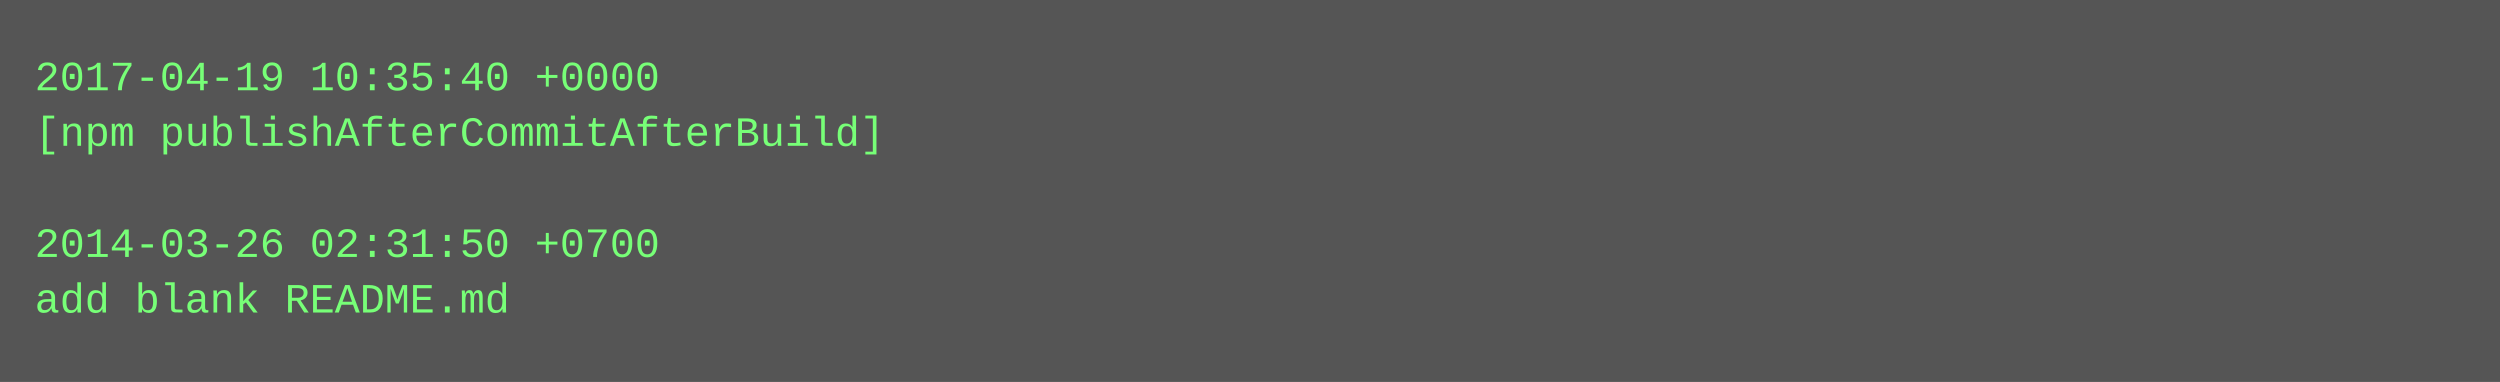
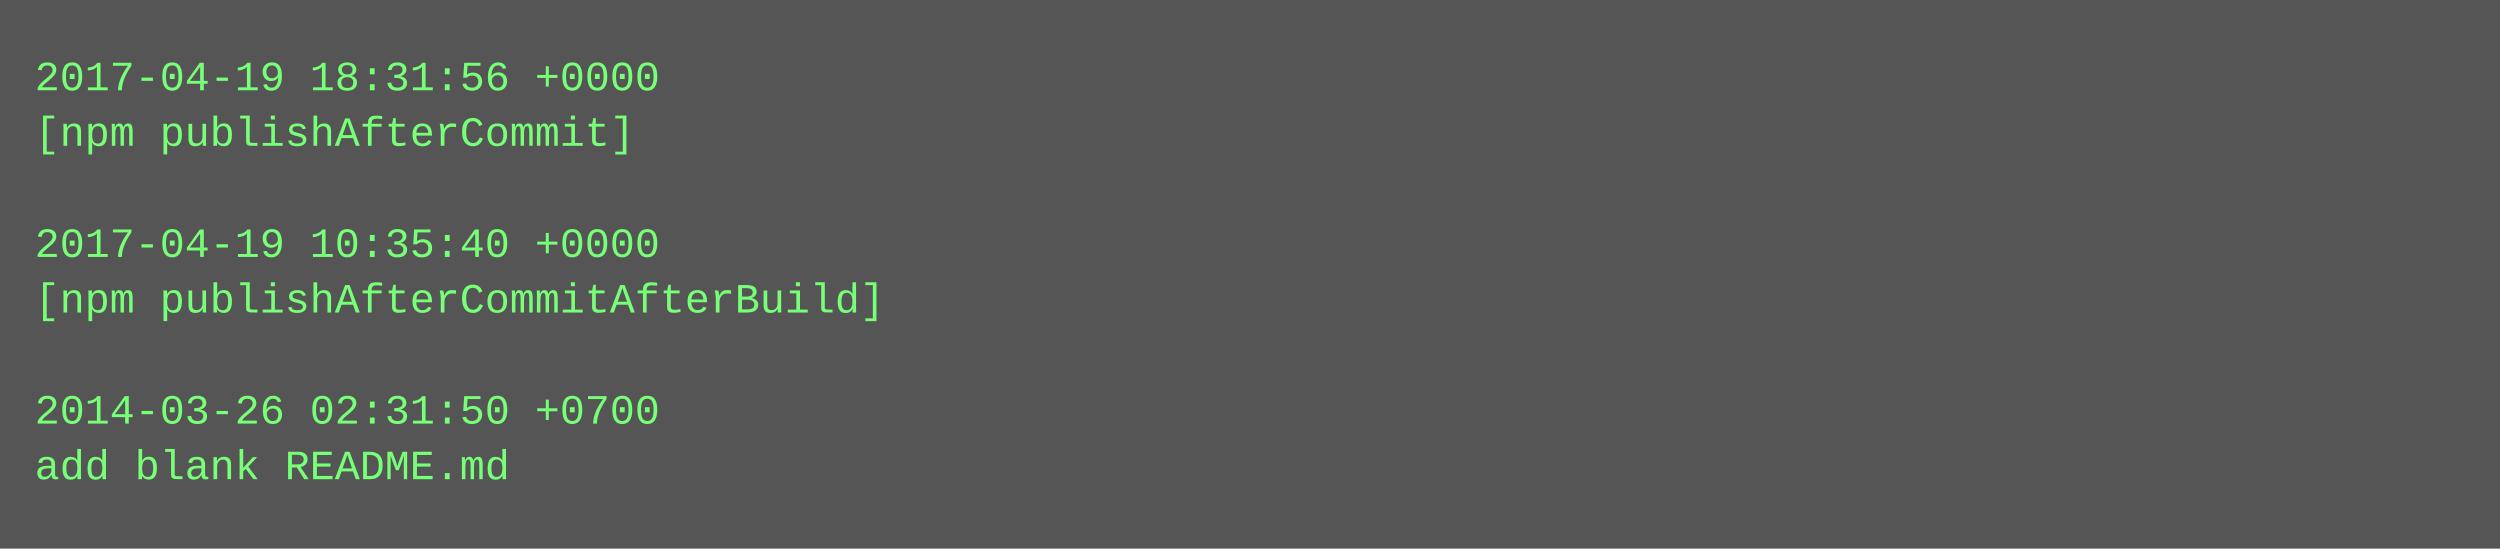
- <svg xmlns="http://www.w3.org/2000/svg" height="110" width="720">
-   <rect height="110" fill="#555" width="720" />
+ <svg xmlns="http://www.w3.org/2000/svg" height="158" width="720">
+   <rect height="158" fill="#555" width="720" />
  <text fill="#7f7" font-family="Courier New" font-size="12" xml:space="preserve">
-     <tspan x="10" y="26">2017-04-19 10:35:40 +0000</tspan>
-     <tspan x="10" y="42">[npm publishAfterCommitAfterBuild]</tspan>
+     <tspan x="10" y="26">2017-04-19 18:31:56 +0000</tspan>
+     <tspan x="10" y="42">[npm publishAfterCommit]</tspan>
    <tspan x="10" y="58" />
-     <tspan x="10" y="74">2014-03-26 02:31:50 +0700</tspan>
-     <tspan x="10" y="90">add blank README.md</tspan>
+     <tspan x="10" y="74">2017-04-19 10:35:40 +0000</tspan>
+     <tspan x="10" y="90">[npm publishAfterCommitAfterBuild]</tspan>
+     <tspan x="10" y="106" />
+     <tspan x="10" y="122">2014-03-26 02:31:50 +0700</tspan>
+     <tspan x="10" y="138">add blank README.md</tspan>
  </text>
</svg>
